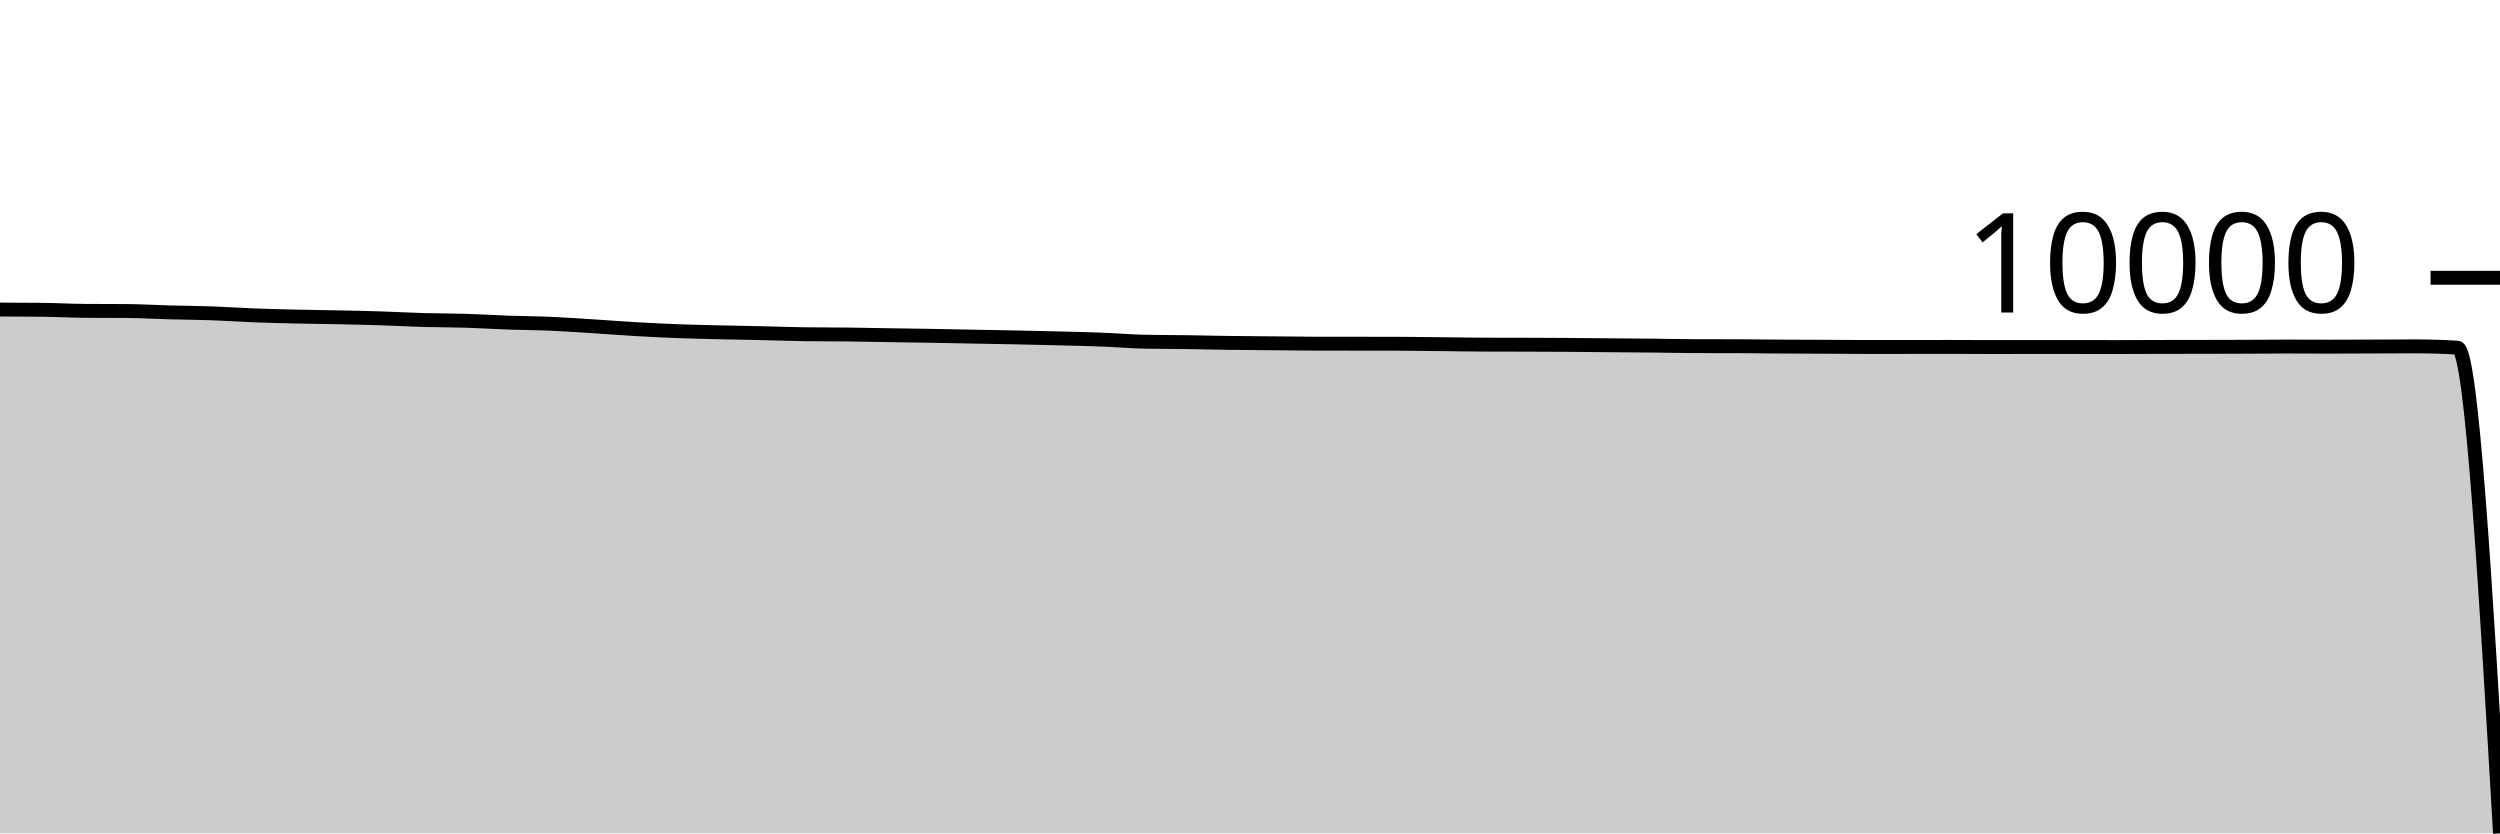
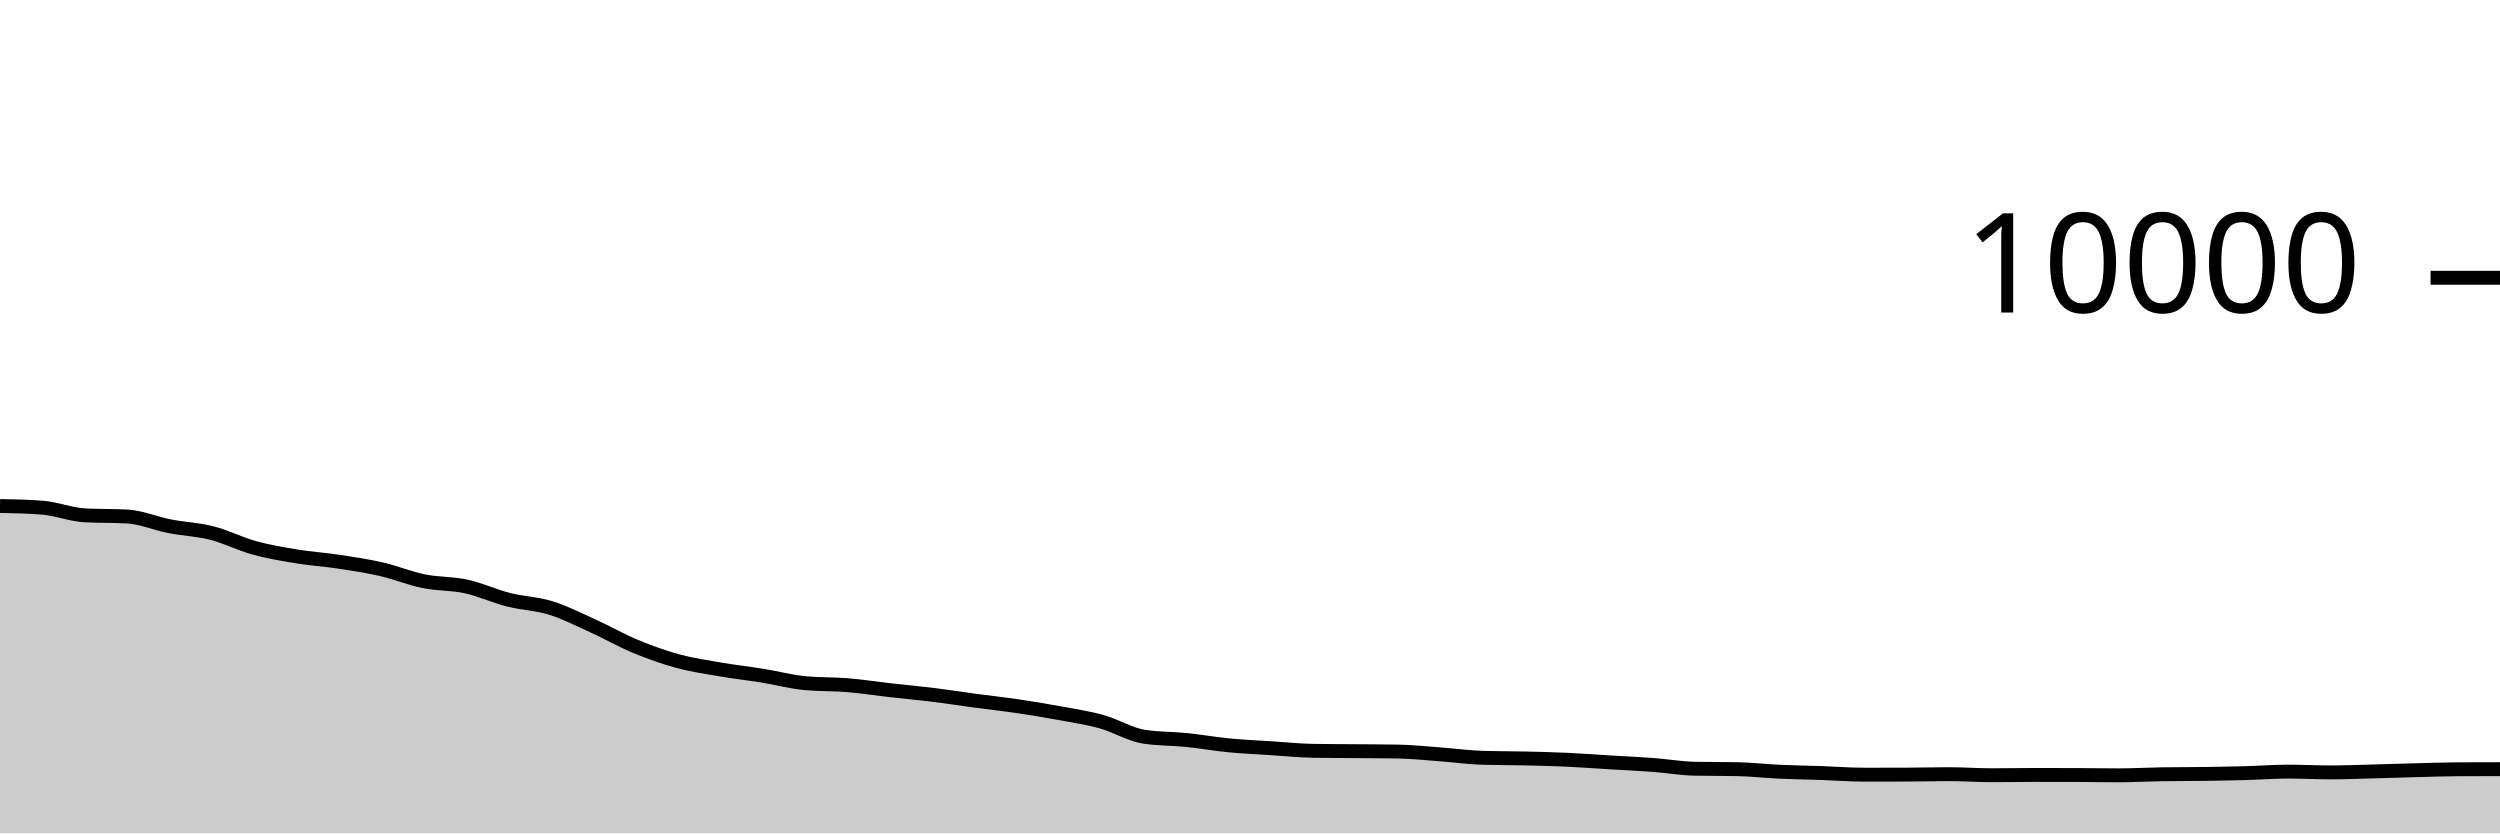
<svg xmlns="http://www.w3.org/2000/svg" viewBox="0 0 180 60">
  <g transform="translate(0,20)">
-     <path class="area" fill="rgba(0, 0, 0, 0.2)" d="M0,2.288C1.017,2.291,2.034,2.294,3.051,2.305C4.068,2.316,5.085,2.374,6.102,2.382C7.119,2.389,8.136,2.386,9.153,2.393C10.169,2.401,11.186,2.463,12.203,2.491C13.22,2.518,14.237,2.523,15.254,2.559C16.271,2.595,17.288,2.668,18.305,2.707C19.322,2.746,20.339,2.77,21.356,2.793C22.373,2.816,23.39,2.825,24.407,2.847C25.424,2.868,26.441,2.889,27.458,2.922C28.475,2.954,29.492,3.013,30.508,3.042C31.525,3.071,32.542,3.064,33.559,3.095C34.576,3.125,35.593,3.192,36.61,3.228C37.627,3.264,38.644,3.267,39.661,3.311C40.678,3.355,41.695,3.427,42.712,3.492C43.729,3.556,44.746,3.637,45.763,3.696C46.78,3.755,47.797,3.805,48.814,3.844C49.831,3.882,50.847,3.902,51.864,3.927C52.881,3.951,53.898,3.967,54.915,3.99C55.932,4.013,56.949,4.051,57.966,4.064C58.983,4.078,60,4.073,61.017,4.084C62.034,4.096,63.051,4.118,64.068,4.134C65.085,4.15,66.102,4.163,67.119,4.18C68.136,4.198,69.153,4.22,70.169,4.239C71.186,4.258,72.203,4.273,73.22,4.294C74.237,4.315,75.254,4.338,76.271,4.364C77.288,4.391,78.305,4.411,79.322,4.451C80.339,4.49,81.356,4.579,82.373,4.601C83.39,4.623,84.407,4.62,85.424,4.634C86.441,4.648,87.458,4.674,88.475,4.688C89.492,4.701,90.508,4.707,91.525,4.716C92.542,4.726,93.559,4.74,94.576,4.743C95.593,4.745,96.61,4.745,97.627,4.746C98.644,4.747,99.661,4.747,100.678,4.75C101.695,4.753,102.712,4.768,103.729,4.778C104.746,4.789,105.763,4.809,106.78,4.813C107.797,4.817,108.814,4.816,109.831,4.819C110.847,4.822,111.864,4.826,112.881,4.832C113.898,4.839,114.915,4.85,115.932,4.859C116.949,4.867,117.966,4.873,118.983,4.884C120,4.894,121.017,4.919,122.034,4.922C123.051,4.925,124.068,4.924,125.085,4.926C126.102,4.929,127.119,4.946,128.136,4.952C129.153,4.959,130.169,4.961,131.186,4.965C132.203,4.97,133.22,4.982,134.237,4.982C135.254,4.982,136.271,4.981,137.288,4.981C138.305,4.981,139.322,4.977,140.339,4.977C141.356,4.977,142.373,4.987,143.39,4.987C144.407,4.987,145.424,4.984,146.441,4.984C147.458,4.984,148.475,4.985,149.492,4.985C150.508,4.985,151.525,4.988,152.542,4.988C153.559,4.988,154.576,4.98,155.593,4.978C156.61,4.975,157.627,4.976,158.644,4.974C159.661,4.972,160.678,4.97,161.695,4.966C162.712,4.962,163.729,4.951,164.746,4.951C165.763,4.951,166.78,4.959,167.797,4.959C168.814,4.959,169.831,4.953,170.847,4.949C171.864,4.946,172.881,4.937,173.898,4.937C174.915,4.937,175.932,4.969,176.949,5.033C177.966,5.097,178.983,22.548,180,40L180,40C178.983,40,177.966,40,176.949,40C175.932,40,174.915,40,173.898,40C172.881,40,171.864,40,170.847,40C169.831,40,168.814,40,167.797,40C166.78,40,165.763,40,164.746,40C163.729,40,162.712,40,161.695,40C160.678,40,159.661,40,158.644,40C157.627,40,156.61,40,155.593,40C154.576,40,153.559,40,152.542,40C151.525,40,150.508,40,149.492,40C148.475,40,147.458,40,146.441,40C145.424,40,144.407,40,143.39,40C142.373,40,141.356,40,140.339,40C139.322,40,138.305,40,137.288,40C136.271,40,135.254,40,134.237,40C133.22,40,132.203,40,131.186,40C130.169,40,129.153,40,128.136,40C127.119,40,126.102,40,125.085,40C124.068,40,123.051,40,122.034,40C121.017,40,120,40,118.983,40C117.966,40,116.949,40,115.932,40C114.915,40,113.898,40,112.881,40C111.864,40,110.847,40,109.831,40C108.814,40,107.797,40,106.78,40C105.763,40,104.746,40,103.729,40C102.712,40,101.695,40,100.678,40C99.661,40,98.644,40,97.627,40C96.61,40,95.593,40,94.576,40C93.559,40,92.542,40,91.525,40C90.508,40,89.492,40,88.475,40C87.458,40,86.441,40,85.424,40C84.407,40,83.39,40,82.373,40C81.356,40,80.339,40,79.322,40C78.305,40,77.288,40,76.271,40C75.254,40,74.237,40,73.22,40C72.203,40,71.186,40,70.169,40C69.153,40,68.136,40,67.119,40C66.102,40,65.085,40,64.068,40C63.051,40,62.034,40,61.017,40C60,40,58.983,40,57.966,40C56.949,40,55.932,40,54.915,40C53.898,40,52.881,40,51.864,40C50.847,40,49.831,40,48.814,40C47.797,40,46.78,40,45.763,40C44.746,40,43.729,40,42.712,40C41.695,40,40.678,40,39.661,40C38.644,40,37.627,40,36.61,40C35.593,40,34.576,40,33.559,40C32.542,40,31.525,40,30.508,40C29.492,40,28.475,40,27.458,40C26.441,40,25.424,40,24.407,40C23.39,40,22.373,40,21.356,40C20.339,40,19.322,40,18.305,40C17.288,40,16.271,40,15.254,40C14.237,40,13.22,40,12.203,40C11.186,40,10.169,40,9.153,40C8.136,40,7.119,40,6.102,40C5.085,40,4.068,40,3.051,40C2.034,40,1.017,40,0,40Z" />
-     <path class="line" stroke="black" fill="none" d="M0,2.288C1.017,2.291,2.034,2.294,3.051,2.305C4.068,2.316,5.085,2.374,6.102,2.382C7.119,2.389,8.136,2.386,9.153,2.393C10.169,2.401,11.186,2.463,12.203,2.491C13.22,2.518,14.237,2.523,15.254,2.559C16.271,2.595,17.288,2.668,18.305,2.707C19.322,2.746,20.339,2.77,21.356,2.793C22.373,2.816,23.39,2.825,24.407,2.847C25.424,2.868,26.441,2.889,27.458,2.922C28.475,2.954,29.492,3.013,30.508,3.042C31.525,3.071,32.542,3.064,33.559,3.095C34.576,3.125,35.593,3.192,36.61,3.228C37.627,3.264,38.644,3.267,39.661,3.311C40.678,3.355,41.695,3.427,42.712,3.492C43.729,3.556,44.746,3.637,45.763,3.696C46.78,3.755,47.797,3.805,48.814,3.844C49.831,3.882,50.847,3.902,51.864,3.927C52.881,3.951,53.898,3.967,54.915,3.99C55.932,4.013,56.949,4.051,57.966,4.064C58.983,4.078,60,4.073,61.017,4.084C62.034,4.096,63.051,4.118,64.068,4.134C65.085,4.15,66.102,4.163,67.119,4.18C68.136,4.198,69.153,4.22,70.169,4.239C71.186,4.258,72.203,4.273,73.22,4.294C74.237,4.315,75.254,4.338,76.271,4.364C77.288,4.391,78.305,4.411,79.322,4.451C80.339,4.49,81.356,4.579,82.373,4.601C83.39,4.623,84.407,4.62,85.424,4.634C86.441,4.648,87.458,4.674,88.475,4.688C89.492,4.701,90.508,4.707,91.525,4.716C92.542,4.726,93.559,4.74,94.576,4.743C95.593,4.745,96.61,4.745,97.627,4.746C98.644,4.747,99.661,4.747,100.678,4.75C101.695,4.753,102.712,4.768,103.729,4.778C104.746,4.789,105.763,4.809,106.78,4.813C107.797,4.817,108.814,4.816,109.831,4.819C110.847,4.822,111.864,4.826,112.881,4.832C113.898,4.839,114.915,4.85,115.932,4.859C116.949,4.867,117.966,4.873,118.983,4.884C120,4.894,121.017,4.919,122.034,4.922C123.051,4.925,124.068,4.924,125.085,4.926C126.102,4.929,127.119,4.946,128.136,4.952C129.153,4.959,130.169,4.961,131.186,4.965C132.203,4.97,133.22,4.982,134.237,4.982C135.254,4.982,136.271,4.981,137.288,4.981C138.305,4.981,139.322,4.977,140.339,4.977C141.356,4.977,142.373,4.987,143.39,4.987C144.407,4.987,145.424,4.984,146.441,4.984C147.458,4.984,148.475,4.985,149.492,4.985C150.508,4.985,151.525,4.988,152.542,4.988C153.559,4.988,154.576,4.98,155.593,4.978C156.61,4.975,157.627,4.976,158.644,4.974C159.661,4.972,160.678,4.97,161.695,4.966C162.712,4.962,163.729,4.951,164.746,4.951C165.763,4.951,166.78,4.959,167.797,4.959C168.814,4.959,169.831,4.953,170.847,4.949C171.864,4.946,172.881,4.937,173.898,4.937C174.915,4.937,175.932,4.969,176.949,5.033C177.966,5.097,178.983,22.548,180,40" />
+     <path class="area" fill="rgba(0, 0, 0, 0.2)" d="M0,16.432C1.017,16.452,2.034,16.472,3.051,16.552C4.068,16.632,5.085,17.048,6.102,17.104C7.119,17.16,8.136,17.132,9.153,17.188C10.169,17.244,11.186,17.689,12.203,17.888C13.22,18.087,14.237,18.121,15.254,18.38C16.271,18.639,17.288,19.164,18.305,19.444C19.322,19.724,20.339,19.893,21.356,20.06C22.373,20.227,23.39,20.29,24.407,20.444C25.424,20.598,26.441,20.75,27.458,20.984C28.475,21.218,29.492,21.641,30.508,21.848C31.525,22.055,32.542,22.002,33.559,22.224C34.576,22.446,35.593,22.921,36.61,23.18C37.627,23.439,38.644,23.46,39.661,23.776C40.678,24.092,41.695,24.615,42.712,25.076C43.729,25.537,44.746,26.123,45.763,26.544C46.78,26.965,47.797,27.328,48.814,27.604C49.831,27.88,50.847,28.025,51.864,28.2C52.881,28.375,53.898,28.487,54.915,28.652C55.932,28.817,56.949,29.092,57.966,29.188C58.983,29.284,60,29.248,61.017,29.332C62.034,29.416,63.051,29.577,64.068,29.692C65.085,29.807,66.102,29.895,67.119,30.02C68.136,30.145,69.153,30.307,70.169,30.444C71.186,30.581,72.203,30.69,73.22,30.84C74.237,30.99,75.254,31.157,76.271,31.344C77.288,31.531,78.305,31.681,79.322,31.964C80.339,32.247,81.356,32.887,82.373,33.044C83.39,33.201,84.407,33.177,85.424,33.28C86.441,33.383,87.458,33.565,88.475,33.664C89.492,33.763,90.508,33.806,91.525,33.872C92.542,33.938,93.559,34.044,94.576,34.06C95.593,34.076,96.61,34.075,97.627,34.084C98.644,34.093,99.661,34.093,100.678,34.112C101.695,34.131,102.712,34.241,103.729,34.316C104.746,34.391,105.763,34.535,106.78,34.564C107.797,34.593,108.814,34.585,109.831,34.608C110.847,34.631,111.864,34.657,112.881,34.704C113.898,34.751,114.915,34.831,115.932,34.892C116.949,34.953,117.966,34.996,118.983,35.072C120,35.148,121.017,35.327,122.034,35.348C123.051,35.369,124.068,35.359,125.085,35.38C126.102,35.401,127.119,35.517,128.136,35.564C129.153,35.611,130.169,35.625,131.186,35.66C132.203,35.695,133.22,35.776,134.237,35.776C135.254,35.776,136.271,35.775,137.288,35.772C138.305,35.769,139.322,35.74,140.339,35.74C141.356,35.74,142.373,35.816,143.39,35.816C144.407,35.816,145.424,35.796,146.441,35.796C147.458,35.796,148.475,35.797,149.492,35.8C150.508,35.803,151.525,35.824,152.542,35.824C153.559,35.824,154.576,35.764,155.593,35.748C156.61,35.732,157.627,35.738,158.644,35.724C159.661,35.71,160.678,35.692,161.695,35.664C162.712,35.636,163.729,35.556,164.746,35.556C165.763,35.556,166.78,35.612,167.797,35.612C168.814,35.612,169.831,35.57,170.847,35.544C171.864,35.518,172.881,35.482,173.898,35.456C174.915,35.43,175.932,35.393,176.949,35.388C177.966,35.383,178.983,35.381,180,35.38L180,40C178.983,40,177.966,40,176.949,40C175.932,40,174.915,40,173.898,40C172.881,40,171.864,40,170.847,40C169.831,40,168.814,40,167.797,40C166.78,40,165.763,40,164.746,40C163.729,40,162.712,40,161.695,40C160.678,40,159.661,40,158.644,40C157.627,40,156.61,40,155.593,40C154.576,40,153.559,40,152.542,40C151.525,40,150.508,40,149.492,40C148.475,40,147.458,40,146.441,40C145.424,40,144.407,40,143.39,40C142.373,40,141.356,40,140.339,40C139.322,40,138.305,40,137.288,40C136.271,40,135.254,40,134.237,40C133.22,40,132.203,40,131.186,40C130.169,40,129.153,40,128.136,40C127.119,40,126.102,40,125.085,40C124.068,40,123.051,40,122.034,40C121.017,40,120,40,118.983,40C117.966,40,116.949,40,115.932,40C114.915,40,113.898,40,112.881,40C111.864,40,110.847,40,109.831,40C108.814,40,107.797,40,106.78,40C105.763,40,104.746,40,103.729,40C102.712,40,101.695,40,100.678,40C99.661,40,98.644,40,97.627,40C96.61,40,95.593,40,94.576,40C93.559,40,92.542,40,91.525,40C90.508,40,89.492,40,88.475,40C87.458,40,86.441,40,85.424,40C84.407,40,83.39,40,82.373,40C81.356,40,80.339,40,79.322,40C78.305,40,77.288,40,76.271,40C75.254,40,74.237,40,73.22,40C72.203,40,71.186,40,70.169,40C69.153,40,68.136,40,67.119,40C66.102,40,65.085,40,64.068,40C63.051,40,62.034,40,61.017,40C60,40,58.983,40,57.966,40C56.949,40,55.932,40,54.915,40C53.898,40,52.881,40,51.864,40C50.847,40,49.831,40,48.814,40C47.797,40,46.78,40,45.763,40C44.746,40,43.729,40,42.712,40C41.695,40,40.678,40,39.661,40C38.644,40,37.627,40,36.61,40C35.593,40,34.576,40,33.559,40C32.542,40,31.525,40,30.508,40C29.492,40,28.475,40,27.458,40C26.441,40,25.424,40,24.407,40C23.39,40,22.373,40,21.356,40C20.339,40,19.322,40,18.305,40C17.288,40,16.271,40,15.254,40C14.237,40,13.22,40,12.203,40C11.186,40,10.169,40,9.153,40C8.136,40,7.119,40,6.102,40C5.085,40,4.068,40,3.051,40C2.034,40,1.017,40,0,40Z" />
+     <path class="line" stroke="black" fill="none" d="M0,16.432C1.017,16.452,2.034,16.472,3.051,16.552C4.068,16.632,5.085,17.048,6.102,17.104C7.119,17.16,8.136,17.132,9.153,17.188C10.169,17.244,11.186,17.689,12.203,17.888C13.22,18.087,14.237,18.121,15.254,18.38C16.271,18.639,17.288,19.164,18.305,19.444C19.322,19.724,20.339,19.893,21.356,20.06C22.373,20.227,23.39,20.29,24.407,20.444C25.424,20.598,26.441,20.75,27.458,20.984C28.475,21.218,29.492,21.641,30.508,21.848C31.525,22.055,32.542,22.002,33.559,22.224C34.576,22.446,35.593,22.921,36.61,23.18C37.627,23.439,38.644,23.46,39.661,23.776C40.678,24.092,41.695,24.615,42.712,25.076C43.729,25.537,44.746,26.123,45.763,26.544C46.78,26.965,47.797,27.328,48.814,27.604C49.831,27.88,50.847,28.025,51.864,28.2C52.881,28.375,53.898,28.487,54.915,28.652C55.932,28.817,56.949,29.092,57.966,29.188C58.983,29.284,60,29.248,61.017,29.332C62.034,29.416,63.051,29.577,64.068,29.692C65.085,29.807,66.102,29.895,67.119,30.02C68.136,30.145,69.153,30.307,70.169,30.444C71.186,30.581,72.203,30.69,73.22,30.84C74.237,30.99,75.254,31.157,76.271,31.344C77.288,31.531,78.305,31.681,79.322,31.964C80.339,32.247,81.356,32.887,82.373,33.044C83.39,33.201,84.407,33.177,85.424,33.28C86.441,33.383,87.458,33.565,88.475,33.664C89.492,33.763,90.508,33.806,91.525,33.872C92.542,33.938,93.559,34.044,94.576,34.06C95.593,34.076,96.61,34.075,97.627,34.084C98.644,34.093,99.661,34.093,100.678,34.112C101.695,34.131,102.712,34.241,103.729,34.316C104.746,34.391,105.763,34.535,106.78,34.564C107.797,34.593,108.814,34.585,109.831,34.608C110.847,34.631,111.864,34.657,112.881,34.704C113.898,34.751,114.915,34.831,115.932,34.892C116.949,34.953,117.966,34.996,118.983,35.072C120,35.148,121.017,35.327,122.034,35.348C123.051,35.369,124.068,35.359,125.085,35.38C126.102,35.401,127.119,35.517,128.136,35.564C129.153,35.611,130.169,35.625,131.186,35.66C132.203,35.695,133.22,35.776,134.237,35.776C135.254,35.776,136.271,35.775,137.288,35.772C138.305,35.769,139.322,35.74,140.339,35.74C141.356,35.74,142.373,35.816,143.39,35.816C144.407,35.816,145.424,35.796,146.441,35.796C147.458,35.796,148.475,35.797,149.492,35.8C150.508,35.803,151.525,35.824,152.542,35.824C153.559,35.824,154.576,35.764,155.593,35.748C156.61,35.732,157.627,35.738,158.644,35.724C159.661,35.71,160.678,35.692,161.695,35.664C162.712,35.636,163.729,35.556,164.746,35.556C165.763,35.556,166.78,35.612,167.797,35.612C168.814,35.612,169.831,35.57,170.847,35.544C171.864,35.518,172.881,35.482,173.898,35.456C174.915,35.43,175.932,35.393,176.949,35.388C177.966,35.383,178.983,35.381,180,35.38" />
    <path class="axis-ceiling" stroke-width="1" stroke="black" fill="none" d="M175,0L180,0" />
    <text class="axis-ceiling-label" font-family="sans-serif" text-anchor="end" font-size="10px" x="170" y="2.5">10000</text>
  </g>
</svg>
